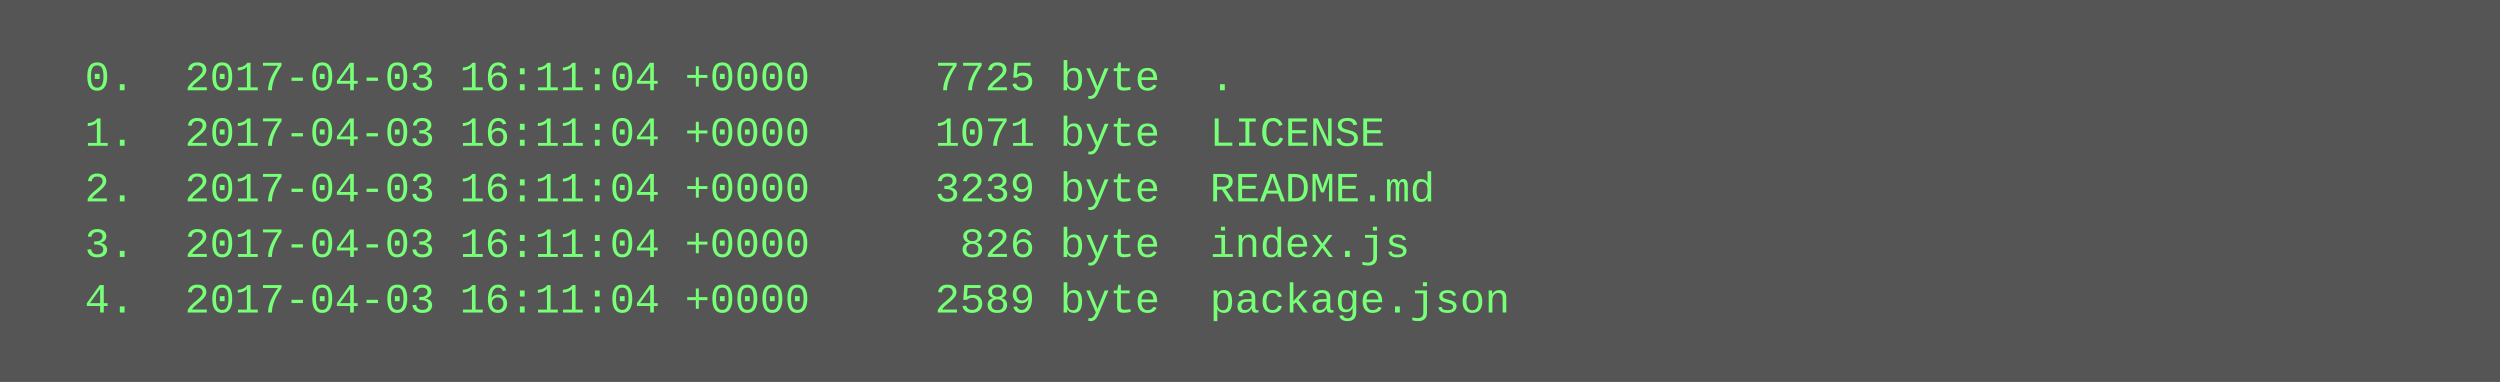
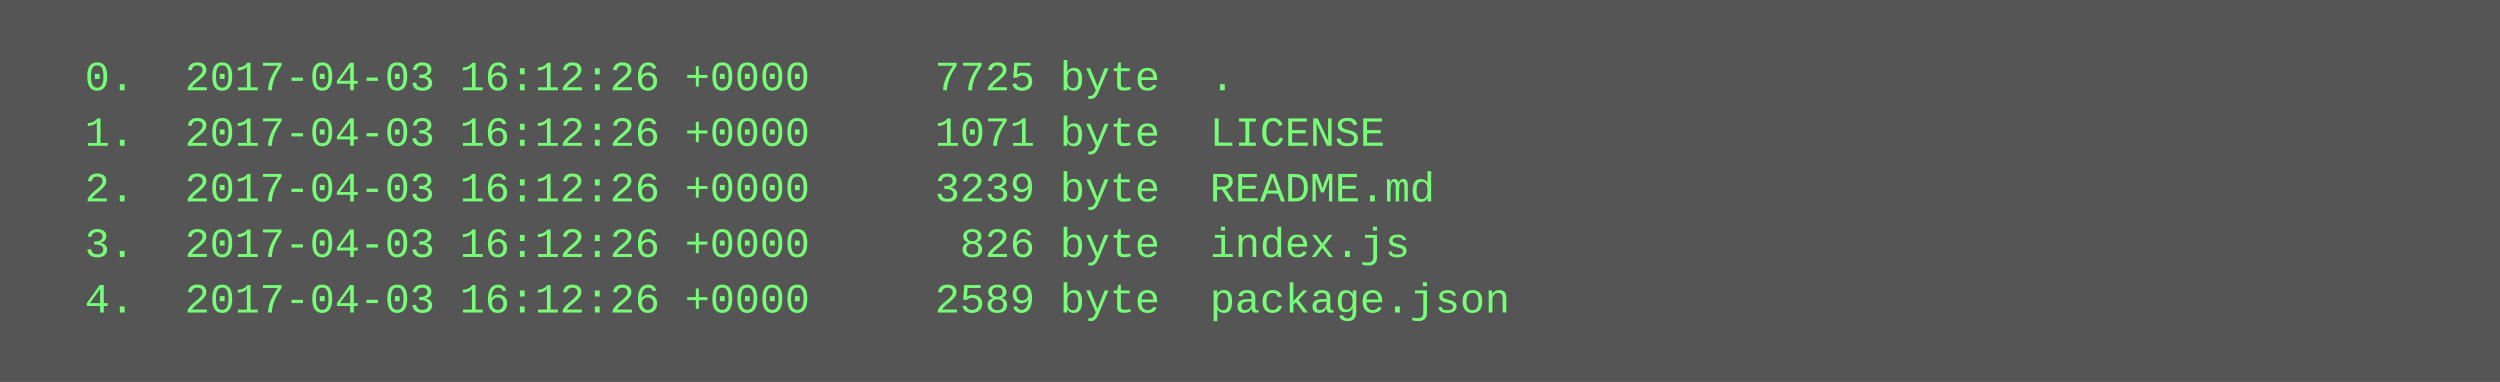
<svg xmlns="http://www.w3.org/2000/svg" height="110" width="720">
  <rect height="110" fill="#555" width="720" />
  <text fill="#7f7" font-family="Courier New" font-size="12" xml:space="preserve">
-     <tspan x="10" y="26">  0.  2017-04-03 16:11:04 +0000     7725 byte  .</tspan>
-     <tspan x="10" y="42">  1.  2017-04-03 16:11:04 +0000     1071 byte  LICENSE</tspan>
-     <tspan x="10" y="58">  2.  2017-04-03 16:11:04 +0000     3239 byte  README.md</tspan>
-     <tspan x="10" y="74">  3.  2017-04-03 16:11:04 +0000      826 byte  index.js</tspan>
-     <tspan x="10" y="90">  4.  2017-04-03 16:11:04 +0000     2589 byte  package.json</tspan>
+     <tspan x="10" y="26">  0.  2017-04-03 16:12:26 +0000     7725 byte  .</tspan>
+     <tspan x="10" y="42">  1.  2017-04-03 16:12:26 +0000     1071 byte  LICENSE</tspan>
+     <tspan x="10" y="58">  2.  2017-04-03 16:12:26 +0000     3239 byte  README.md</tspan>
+     <tspan x="10" y="74">  3.  2017-04-03 16:12:26 +0000      826 byte  index.js</tspan>
+     <tspan x="10" y="90">  4.  2017-04-03 16:12:26 +0000     2589 byte  package.json</tspan>
  </text>
</svg>
